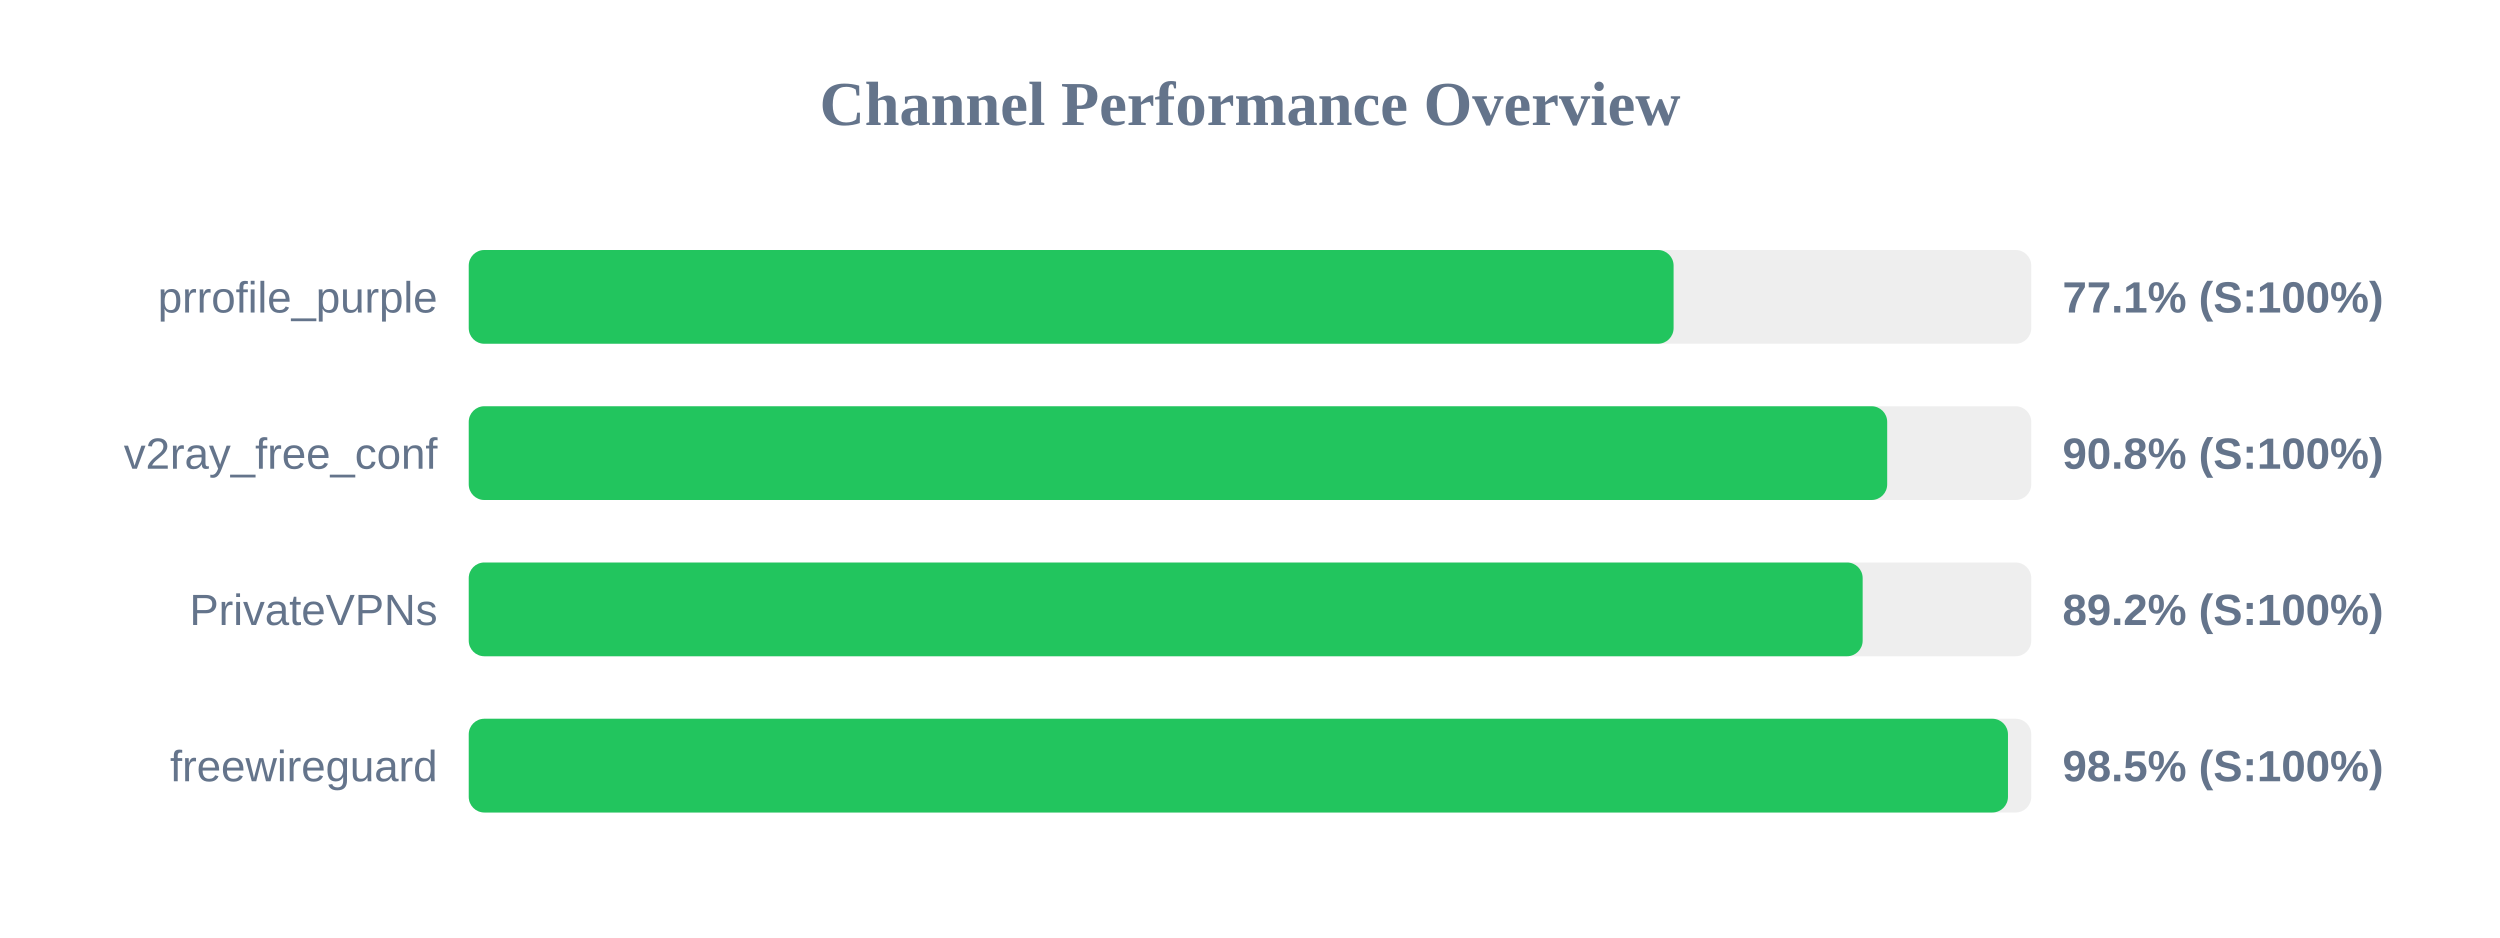
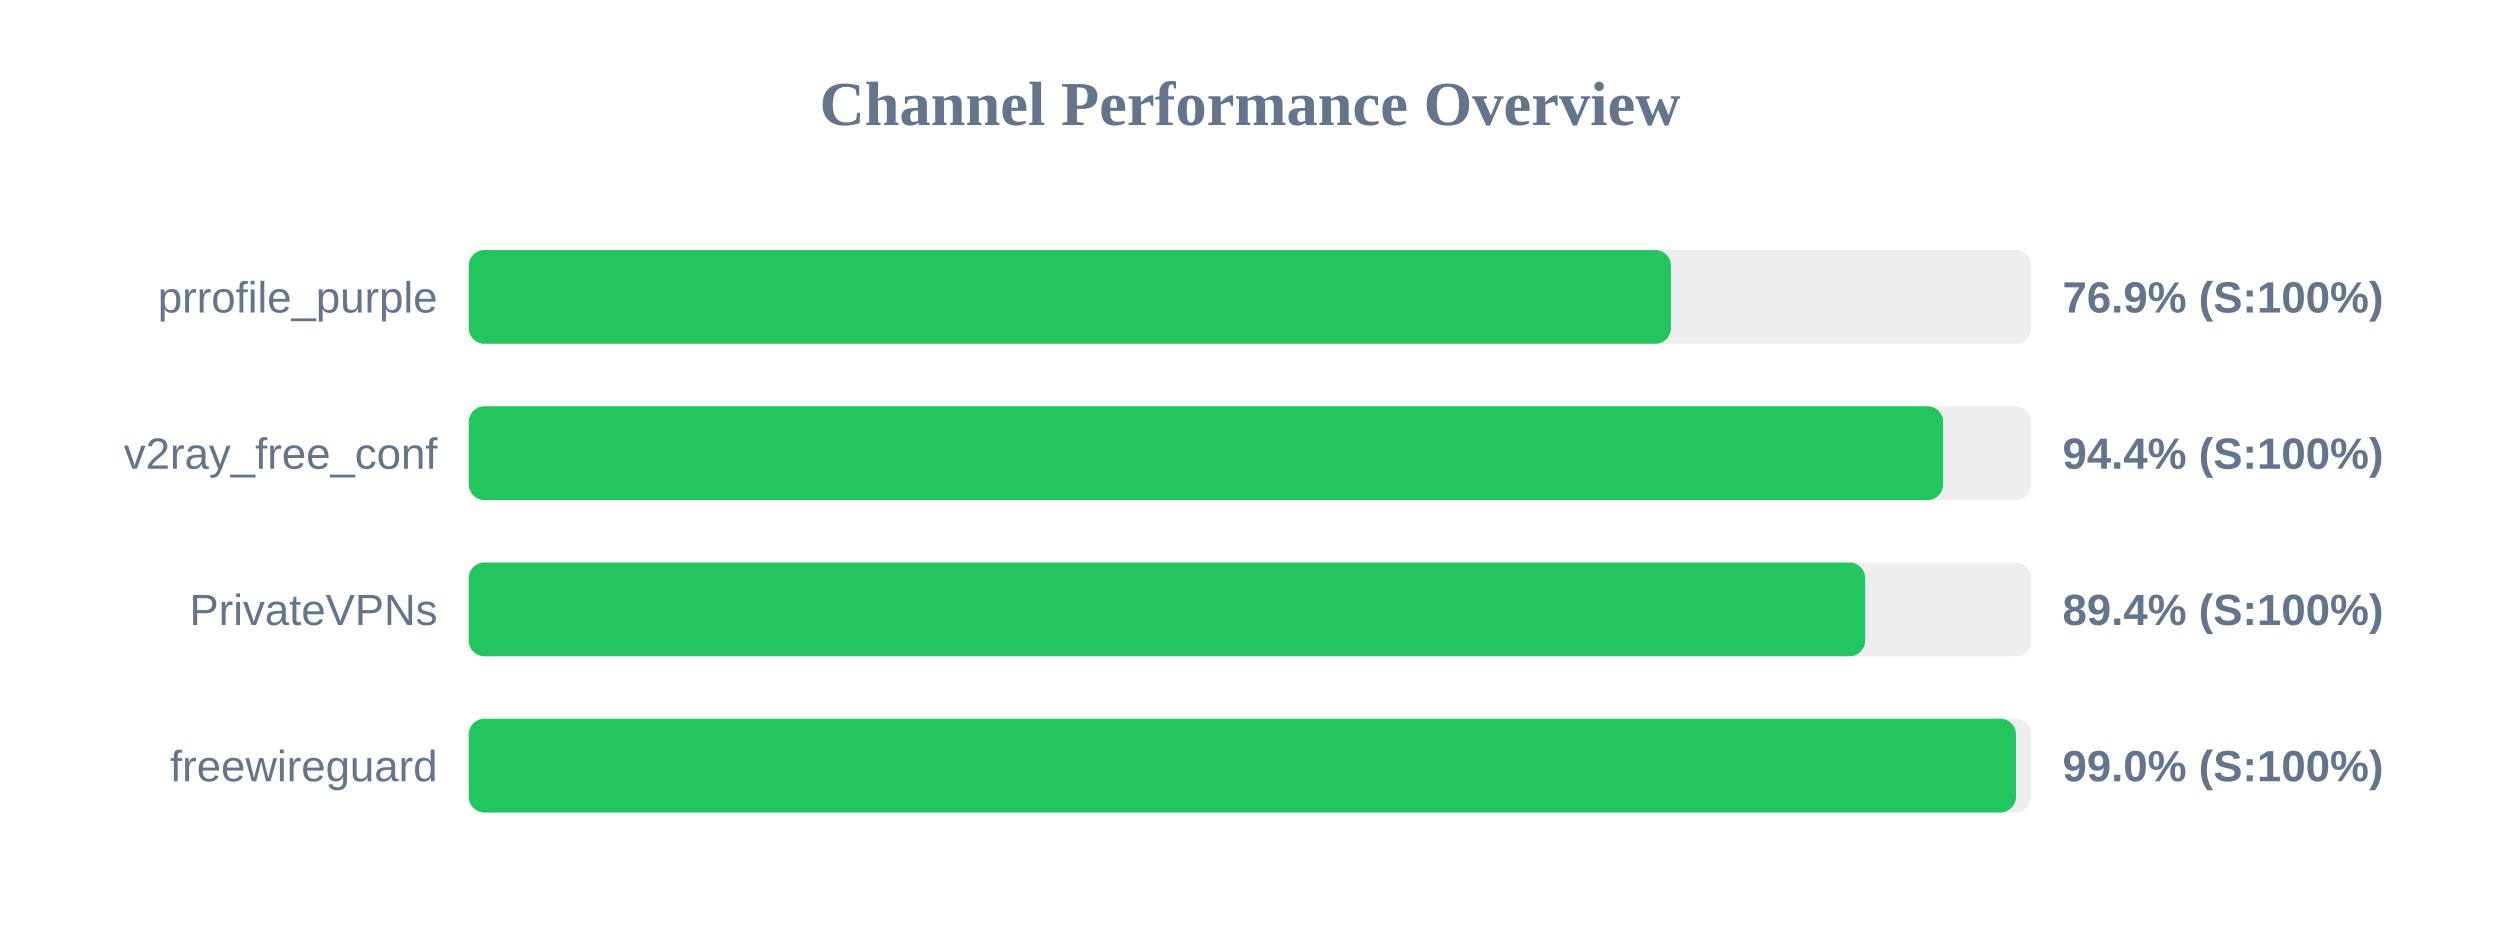
<svg xmlns="http://www.w3.org/2000/svg" width="800" height="300" version="1.1">
  <style>
        .row { font: 14px Arial; fill: #64748b; }
        .score { font: bold 14px Arial; fill: #64748b; }
    </style>
  <text x="400" y="40" text-anchor="middle" font-size="20px" font-weight="bold" fill="#64748b">Channel Performance Overview</text>
  <rect x="150" y="80" width="500" height="30" fill="#eee" rx="5" />
-   <rect x="150" y="80" width="385.55" height="30" fill="#22c55e" rx="5" />
+   <rect x="150" y="80" width="384.7" height="30" fill="#22c55e" rx="5" />
  <text x="140" y="100" text-anchor="end" class="row">prrofile_purple</text>
-   <text x="660" y="100" text-anchor="start" class="score">77.1% (S:100%)</text>
+   <text x="660" y="100" text-anchor="start" class="score">76.9% (S:100%)</text>
  <rect x="150" y="130" width="500" height="30" fill="#eee" rx="5" />
-   <rect x="150" y="130" width="453.9" height="30" fill="#22c55e" rx="5" />
+   <rect x="150" y="130" width="471.8" height="30" fill="#22c55e" rx="5" />
  <text x="140" y="150" text-anchor="end" class="row">v2ray_free_conf</text>
-   <text x="660" y="150" text-anchor="start" class="score">90.8% (S:100%)</text>
+   <text x="660" y="150" text-anchor="start" class="score">94.4% (S:100%)</text>
  <rect x="150" y="180" width="500" height="30" fill="#eee" rx="5" />
-   <rect x="150" y="180" width="446.05" height="30" fill="#22c55e" rx="5" />
+   <rect x="150" y="180" width="446.85" height="30" fill="#22c55e" rx="5" />
  <text x="140" y="200" text-anchor="end" class="row">PrivateVPNs</text>
-   <text x="660" y="200" text-anchor="start" class="score">89.2% (S:100%)</text>
+   <text x="660" y="200" text-anchor="start" class="score">89.4% (S:100%)</text>
  <rect x="150" y="230" width="500" height="30" fill="#eee" rx="5" />
-   <rect x="150" y="230" width="492.55" height="30" fill="#22c55e" rx="5" />
+   <rect x="150" y="230" width="495.1" height="30" fill="#22c55e" rx="5" />
  <text x="140" y="250" text-anchor="end" class="row">freewireguard</text>
-   <text x="660" y="250" text-anchor="start" class="score">98.5% (S:100%)</text>
+   <text x="660" y="250" text-anchor="start" class="score">99.0% (S:100%)</text>
</svg>
